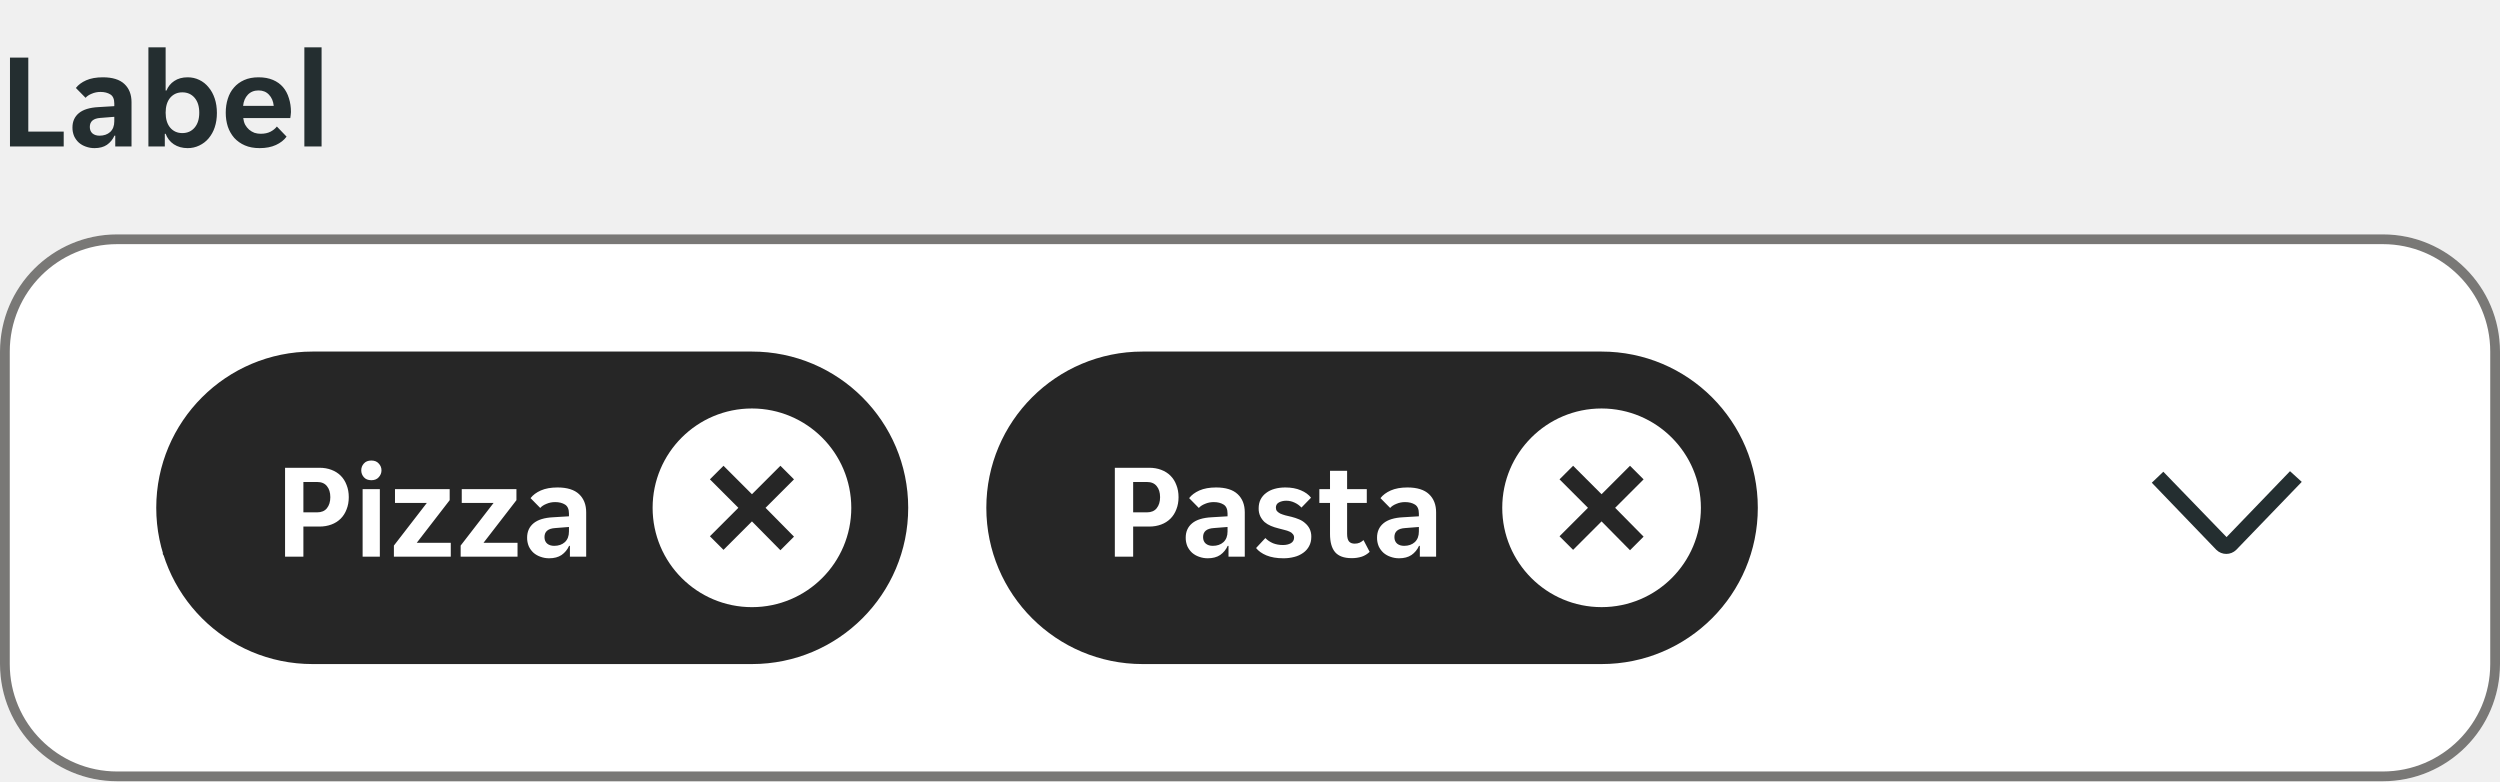
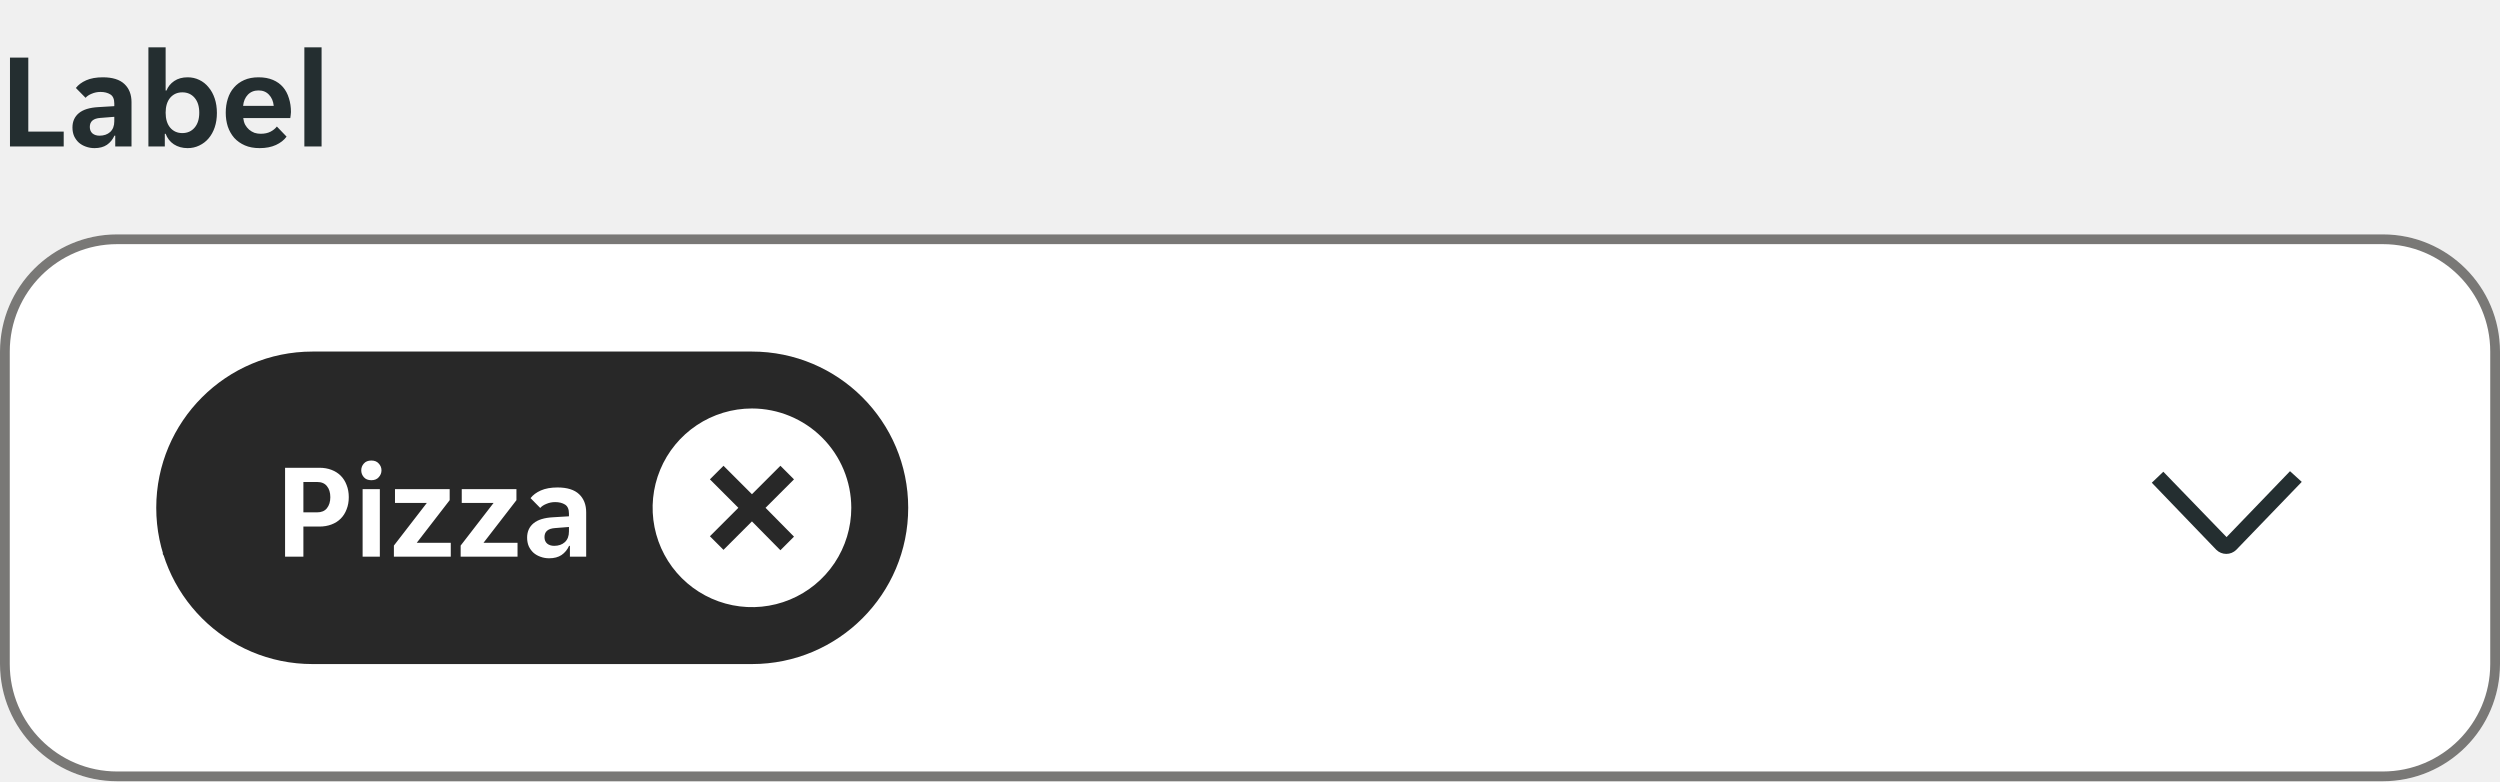
- <svg xmlns="http://www.w3.org/2000/svg" width="256" height="80" fill="none">
-   <g clip-path="url(#usage-input__a)">
-     <g clip-path="url(#usage-input__b)">
-       <path d="M1.022 5.9h1.876v7.574h3.626V15H1.022V5.9Zm8.651 9.268a2.54 2.54 0 0 1-.882-.154 2.155 2.155 0 0 1-.714-.406 2.083 2.083 0 0 1-.49-.672 2.218 2.218 0 0 1-.168-.882c0-.616.22-1.106.658-1.47.439-.364 1.106-.57 2.002-.616l1.624-.098v-.28c0-.448-.135-.756-.406-.924-.27-.168-.606-.252-1.008-.252-.317 0-.616.06-.896.182-.28.112-.49.252-.63.42L7.77 9.008c.243-.317.593-.579 1.05-.784.467-.205 1.036-.308 1.708-.308.99 0 1.727.229 2.212.686.486.457.728 1.078.728 1.862V15h-1.666v-1.106h-.084a2.24 2.24 0 0 1-.77.938c-.336.224-.76.336-1.274.336Zm.518-1.274c.448 0 .812-.126 1.092-.378.28-.261.42-.625.42-1.092v-.462l-1.414.112c-.728.047-1.092.355-1.092.924 0 .29.094.513.28.672.187.15.425.224.714.224Zm9.024 1.274c-.54 0-1.012-.13-1.414-.392a2.15 2.15 0 0 1-.84-1.078h-.084V15h-1.68V4.85h1.764v4.424h.084a2.09 2.09 0 0 1 .798-.98c.374-.252.831-.378 1.372-.378.43 0 .826.089 1.19.266.374.177.691.43.952.756.271.317.481.7.63 1.148.15.448.224.943.224 1.484 0 .532-.074 1.022-.224 1.47a3.41 3.41 0 0 1-.63 1.134c-.26.308-.578.55-.952.728a2.68 2.68 0 0 1-1.19.266Zm-.546-1.54c.523 0 .943-.187 1.26-.56.318-.373.476-.882.476-1.526s-.158-1.153-.476-1.526c-.317-.373-.737-.56-1.26-.56-.513 0-.928.187-1.246.56-.308.373-.462.882-.462 1.526s.154 1.153.462 1.526c.318.373.733.56 1.246.56Zm7.919 1.54c-.579 0-1.083-.093-1.512-.28a3.17 3.17 0 0 1-1.092-.77 3.477 3.477 0 0 1-.658-1.162c-.14-.439-.21-.91-.21-1.414 0-.513.07-.99.21-1.428.14-.448.35-.83.63-1.148.28-.327.63-.583 1.05-.77.42-.187.91-.28 1.47-.28.56 0 1.05.089 1.47.266.42.177.765.425 1.036.742.27.317.471.695.602 1.134.14.43.21.9.21 1.414 0 .093-.01.2-.028.322-.01.121-.023.22-.042.294h-4.816c.028.252.093.48.196.686.112.196.247.364.406.504.168.14.35.247.546.322.205.065.415.098.63.098.401 0 .737-.07 1.008-.21.27-.14.49-.317.658-.532l.994 1.036c-.261.355-.625.64-1.092.854-.467.215-1.022.322-1.666.322Zm-.112-5.908c-.448 0-.812.145-1.092.434-.28.29-.443.672-.49 1.148h3.136c-.047-.476-.21-.859-.49-1.148-.27-.29-.625-.434-1.064-.434Zm4.69-4.41h1.764V15h-1.764V4.85Z" fill="#242E30" />
+ <svg xmlns="http://www.w3.org/2000/svg" width="256" height="80" viewBox="0 0 256 80" fill="none">
+   <g clip-path="url(#clip0_884_2475)">
+     <g clip-path="url(#clip1_884_2475)">
+       <path d="M1.022 5.9H2.898V13.474H6.524V15H1.022V5.9ZM9.673 15.168C9.365 15.168 9.071 15.117 8.791 15.014C8.521 14.921 8.283 14.785 8.077 14.608C7.872 14.421 7.709 14.197 7.587 13.936C7.475 13.675 7.419 13.381 7.419 13.054C7.419 12.438 7.639 11.948 8.077 11.584C8.516 11.22 9.183 11.015 10.079 10.968L11.703 10.87V10.59C11.703 10.142 11.568 9.834 11.297 9.666C11.027 9.498 10.691 9.414 10.289 9.414C9.972 9.414 9.673 9.475 9.393 9.596C9.113 9.708 8.903 9.848 8.763 10.016L7.769 9.008C8.012 8.691 8.362 8.429 8.819 8.224C9.286 8.019 9.855 7.916 10.527 7.916C11.517 7.916 12.254 8.145 12.739 8.602C13.225 9.059 13.467 9.68 13.467 10.464V15H11.801V13.894H11.717C11.54 14.286 11.283 14.599 10.947 14.832C10.611 15.056 10.187 15.168 9.673 15.168ZM10.191 13.894C10.639 13.894 11.003 13.768 11.283 13.516C11.563 13.255 11.703 12.891 11.703 12.424V11.962L10.289 12.074C9.561 12.121 9.197 12.429 9.197 12.998C9.197 13.287 9.291 13.511 9.477 13.67C9.664 13.819 9.902 13.894 10.191 13.894ZM19.215 15.168C18.674 15.168 18.203 15.037 17.801 14.776C17.409 14.515 17.129 14.155 16.961 13.698H16.877V15H15.197V4.85H16.961V9.274H17.045C17.204 8.873 17.47 8.546 17.843 8.294C18.217 8.042 18.674 7.916 19.215 7.916C19.645 7.916 20.041 8.005 20.405 8.182C20.779 8.359 21.096 8.611 21.357 8.938C21.628 9.255 21.838 9.638 21.987 10.086C22.137 10.534 22.211 11.029 22.211 11.57C22.211 12.102 22.137 12.592 21.987 13.04C21.838 13.479 21.628 13.857 21.357 14.174C21.096 14.482 20.779 14.725 20.405 14.902C20.041 15.079 19.645 15.168 19.215 15.168ZM18.669 13.628C19.192 13.628 19.612 13.441 19.929 13.068C20.247 12.695 20.405 12.186 20.405 11.542C20.405 10.898 20.247 10.389 19.929 10.016C19.612 9.643 19.192 9.456 18.669 9.456C18.156 9.456 17.741 9.643 17.423 10.016C17.115 10.389 16.961 10.898 16.961 11.542C16.961 12.186 17.115 12.695 17.423 13.068C17.741 13.441 18.156 13.628 18.669 13.628ZM26.588 15.168C26.009 15.168 25.505 15.075 25.076 14.888C24.647 14.701 24.283 14.445 23.984 14.118C23.695 13.782 23.475 13.395 23.326 12.956C23.186 12.517 23.116 12.046 23.116 11.542C23.116 11.029 23.186 10.553 23.326 10.114C23.466 9.666 23.676 9.283 23.956 8.966C24.236 8.639 24.586 8.383 25.006 8.196C25.426 8.009 25.916 7.916 26.476 7.916C27.036 7.916 27.526 8.005 27.946 8.182C28.366 8.359 28.711 8.607 28.982 8.924C29.253 9.241 29.453 9.619 29.584 10.058C29.724 10.487 29.794 10.959 29.794 11.472C29.794 11.565 29.785 11.673 29.766 11.794C29.757 11.915 29.743 12.013 29.724 12.088H24.908C24.936 12.34 25.001 12.569 25.104 12.774C25.216 12.97 25.351 13.138 25.51 13.278C25.678 13.418 25.86 13.525 26.056 13.6C26.261 13.665 26.471 13.698 26.686 13.698C27.087 13.698 27.423 13.628 27.694 13.488C27.965 13.348 28.184 13.171 28.352 12.956L29.346 13.992C29.085 14.347 28.721 14.631 28.254 14.846C27.787 15.061 27.232 15.168 26.588 15.168ZM26.476 9.26C26.028 9.26 25.664 9.405 25.384 9.694C25.104 9.983 24.941 10.366 24.894 10.842H28.03C27.983 10.366 27.82 9.983 27.54 9.694C27.269 9.405 26.915 9.26 26.476 9.26ZM31.166 4.85H32.93V15H31.166V4.85Z" fill="#242E30" />
    </g>
  </g>
-   <g clip-path="url(#usage-input__c)">
-     <rect y="24" width="256" height="56" rx="12" fill="#fff" />
-     <g clip-path="url(#usage-input__d)">
-       <path d="M20.192 58.192c-.907 0-1.643-.139-2.208-.416-.565-.277-1.013-.635-1.344-1.072l.864-.816c.288.352.667.63 1.136.832.48.203 1.04.304 1.68.304.288 0 .565-.032.832-.096s.501-.16.704-.288a1.43 1.43 0 0 0 .496-.544c.128-.224.192-.496.192-.816a1.24 1.24 0 0 0-.192-.704 1.619 1.619 0 0 0-.528-.512 3.227 3.227 0 0 0-.768-.384 19.82 19.82 0 0 0-.976-.352 33.621 33.621 0 0 1-1.104-.4 4.157 4.157 0 0 1-.976-.56 2.725 2.725 0 0 1-.704-.816c-.181-.33-.272-.736-.272-1.216s.085-.901.256-1.264c.181-.363.427-.667.736-.912.31-.245.677-.432 1.104-.56.427-.128.89-.192 1.392-.192.736 0 1.392.128 1.968.384a3.312 3.312 0 0 1 1.424 1.168l-.864.848a3.504 3.504 0 0 0-1.104-.88c-.448-.235-.96-.352-1.536-.352-.245 0-.485.032-.72.096-.235.053-.448.15-.64.288a1.583 1.583 0 0 0-.464.528c-.117.213-.176.47-.176.768 0 .277.064.517.192.72.128.192.299.363.512.512.224.139.485.267.784.384.299.107.624.219.976.336.373.128.741.267 1.104.416.363.15.688.336.976.56.288.224.523.496.704.816.181.32.272.72.272 1.2 0 .512-.101.96-.304 1.344a2.581 2.581 0 0 1-.8.928c-.33.245-.725.427-1.184.544a5.668 5.668 0 0 1-1.44.176Zm8.319 0c-.715 0-1.238-.213-1.568-.64-.33-.427-.496-1.013-.496-1.76v-4.656h-1.408v-1.04h1.408v-2.144h1.264v2.144h2.288v1.04H27.71v4.544c0 .512.096.87.288 1.072.202.203.458.304.768.304.213 0 .405-.037.576-.112.17-.085.33-.197.48-.336l.576.896c-.49.459-1.12.688-1.888.688Zm3.63-8.096h1.216v1.28h.096c.17-.416.416-.763.736-1.04.32-.288.72-.432 1.2-.432.406 0 .763.08 1.072.24l-.432 1.152a1.298 1.298 0 0 0-.448-.144 2.21 2.21 0 0 0-.464-.048c-.522 0-.938.213-1.248.64-.298.416-.448.95-.448 1.6V58h-1.28v-7.904ZM39.598 48c0 .224-.08.416-.24.576-.15.16-.352.24-.608.24-.267 0-.475-.08-.624-.24a.815.815 0 0 1-.224-.576c0-.213.075-.4.224-.56.15-.17.357-.256.624-.256.256 0 .459.085.608.256.16.16.24.347.24.56Zm-1.488 2.096h1.28V58h-1.28v-7.904Zm4 0h1.216v1.248h.096a2.66 2.66 0 0 1 .816-1.024c.352-.277.8-.416 1.344-.416.907 0 1.621.24 2.144.72.533.48.8 1.253.8 2.32V58h-1.28v-4.816c0-.81-.165-1.381-.496-1.712-.32-.341-.795-.512-1.424-.512-.608 0-1.083.208-1.424.624-.341.416-.512 1.024-.512 1.824V58h-1.28v-7.904Zm12.136 11.056c-.682 0-1.274-.123-1.776-.368-.501-.235-.901-.528-1.2-.88l.848-.816c.224.277.512.496.864.656.363.17.763.256 1.2.256.683 0 1.216-.165 1.6-.496.395-.33.592-.912.592-1.744v-1.536h-.096a2.419 2.419 0 0 1-.368.72c-.16.203-.352.379-.576.528a2.98 2.98 0 0 1-.72.336 2.785 2.785 0 0 1-.784.112c-.501 0-.96-.09-1.376-.272a3.198 3.198 0 0 1-1.072-.784 3.892 3.892 0 0 1-.704-1.28 5.567 5.567 0 0 1-.24-1.696c0-.619.08-1.173.24-1.664.171-.49.406-.907.704-1.248a3.244 3.244 0 0 1 2.448-1.072c.587 0 1.11.155 1.568.464.47.299.784.715.944 1.248h.096v-1.52h1.216v7.824c0 .97-.293 1.75-.88 2.336-.576.597-1.418.896-2.528.896Zm-.16-4.384c.704 0 1.259-.245 1.664-.736.416-.49.624-1.2.624-2.128 0-.939-.208-1.648-.624-2.128-.405-.48-.96-.72-1.664-.72-.714 0-1.285.24-1.712.72-.416.48-.624 1.19-.624 2.128 0 .928.208 1.637.624 2.128.427.49.998.736 1.712.736Z" fill="#3C4C4F" />
-       <path d="M221.525 48.305 228 54.998l6.497-6.748 1.203 1.094-6.705 6.956a1.452 1.452 0 0 1-2.045 0l-6.606-6.869 1.181-1.126Z" fill="#242E30" />
+   <g clip-path="url(#clip2_884_2475)">
+     <rect y="24" width="256" height="56" rx="12" fill="white" />
+     <g clip-path="url(#clip3_884_2475)">
+       <path d="M20.192 58.192C19.285 58.192 18.549 58.053 17.984 57.776C17.419 57.499 16.971 57.141 16.64 56.704L17.504 55.888C17.792 56.24 18.171 56.517 18.64 56.72C19.12 56.923 19.68 57.024 20.32 57.024C20.608 57.024 20.885 56.992 21.152 56.928C21.419 56.864 21.653 56.768 21.856 56.64C22.069 56.501 22.235 56.32 22.352 56.096C22.48 55.872 22.544 55.6 22.544 55.28C22.544 55.003 22.48 54.768 22.352 54.576C22.224 54.373 22.048 54.203 21.824 54.064C21.611 53.915 21.355 53.787 21.056 53.68C20.757 53.563 20.432 53.445 20.08 53.328C19.707 53.2 19.339 53.067 18.976 52.928C18.613 52.779 18.288 52.592 18 52.368C17.712 52.144 17.477 51.872 17.296 51.552C17.115 51.221 17.024 50.816 17.024 50.336C17.024 49.856 17.109 49.435 17.28 49.072C17.461 48.709 17.707 48.405 18.016 48.16C18.325 47.915 18.693 47.728 19.12 47.6C19.547 47.472 20.011 47.408 20.512 47.408C21.248 47.408 21.904 47.536 22.48 47.792C23.067 48.048 23.541 48.437 23.904 48.96L23.04 49.808C22.752 49.456 22.384 49.163 21.936 48.928C21.488 48.693 20.976 48.576 20.4 48.576C20.155 48.576 19.915 48.608 19.68 48.672C19.445 48.725 19.232 48.821 19.04 48.96C18.848 49.099 18.693 49.275 18.576 49.488C18.459 49.701 18.4 49.957 18.4 50.256C18.4 50.533 18.464 50.773 18.592 50.976C18.72 51.168 18.891 51.339 19.104 51.488C19.328 51.627 19.589 51.755 19.888 51.872C20.187 51.979 20.512 52.091 20.864 52.208C21.237 52.336 21.605 52.475 21.968 52.624C22.331 52.773 22.656 52.96 22.944 53.184C23.232 53.408 23.467 53.68 23.648 54C23.829 54.32 23.92 54.72 23.92 55.2C23.92 55.712 23.819 56.16 23.616 56.544C23.424 56.917 23.157 57.227 22.816 57.472C22.485 57.717 22.091 57.899 21.632 58.016C21.184 58.133 20.704 58.192 20.192 58.192ZM28.511 58.192C27.796 58.192 27.273 57.979 26.943 57.552C26.612 57.125 26.447 56.539 26.447 55.792V51.136H25.039V50.096H26.447V47.952H27.711V50.096H29.999V51.136H27.711V55.68C27.711 56.192 27.807 56.549 27.999 56.752C28.201 56.955 28.457 57.056 28.767 57.056C28.98 57.056 29.172 57.019 29.343 56.944C29.513 56.859 29.673 56.747 29.823 56.608L30.399 57.504C29.908 57.963 29.279 58.192 28.511 58.192ZM32.141 50.096H33.357V51.376H33.453C33.624 50.96 33.869 50.613 34.189 50.336C34.509 50.048 34.909 49.904 35.389 49.904C35.795 49.904 36.152 49.984 36.461 50.144L36.029 51.296C35.891 51.221 35.741 51.173 35.581 51.152C35.432 51.12 35.277 51.104 35.117 51.104C34.595 51.104 34.179 51.317 33.869 51.744C33.571 52.16 33.421 52.693 33.421 53.344V58H32.141V50.096ZM39.598 48C39.598 48.224 39.518 48.416 39.358 48.576C39.209 48.736 39.006 48.816 38.75 48.816C38.483 48.816 38.275 48.736 38.126 48.576C37.977 48.416 37.902 48.224 37.902 48C37.902 47.787 37.977 47.6 38.126 47.44C38.275 47.269 38.483 47.184 38.75 47.184C39.006 47.184 39.209 47.269 39.358 47.44C39.518 47.6 39.598 47.787 39.598 48ZM38.11 50.096H39.39V58H38.11V50.096ZM42.11 50.096H43.326V51.344H43.422C43.614 50.928 43.886 50.587 44.238 50.32C44.59 50.043 45.038 49.904 45.582 49.904C46.489 49.904 47.203 50.144 47.726 50.624C48.259 51.104 48.526 51.877 48.526 52.944V58H47.246V53.184C47.246 52.373 47.081 51.803 46.75 51.472C46.43 51.131 45.955 50.96 45.326 50.96C44.718 50.96 44.243 51.168 43.902 51.584C43.561 52 43.39 52.608 43.39 53.408V58H42.11V50.096ZM54.246 61.152C53.564 61.152 52.972 61.029 52.47 60.784C51.969 60.549 51.569 60.256 51.27 59.904L52.118 59.088C52.342 59.365 52.63 59.584 52.982 59.744C53.345 59.915 53.745 60 54.182 60C54.865 60 55.398 59.835 55.782 59.504C56.177 59.173 56.374 58.592 56.374 57.76V56.224H56.278C56.193 56.491 56.07 56.731 55.91 56.944C55.75 57.147 55.558 57.323 55.334 57.472C55.121 57.611 54.881 57.723 54.614 57.808C54.358 57.883 54.097 57.92 53.83 57.92C53.329 57.92 52.87 57.829 52.454 57.648C52.049 57.467 51.692 57.205 51.382 56.864C51.084 56.512 50.849 56.085 50.678 55.584C50.518 55.083 50.438 54.517 50.438 53.888C50.438 53.269 50.518 52.715 50.678 52.224C50.849 51.733 51.084 51.317 51.382 50.976C51.692 50.635 52.049 50.373 52.454 50.192C52.87 50 53.329 49.904 53.83 49.904C54.417 49.904 54.94 50.059 55.398 50.368C55.868 50.667 56.182 51.083 56.342 51.616H56.438V50.096H57.654V57.92C57.654 58.891 57.361 59.669 56.774 60.256C56.198 60.853 55.356 61.152 54.246 61.152ZM54.086 56.768C54.79 56.768 55.345 56.523 55.75 56.032C56.166 55.541 56.374 54.832 56.374 53.904C56.374 52.965 56.166 52.256 55.75 51.776C55.345 51.296 54.79 51.056 54.086 51.056C53.372 51.056 52.801 51.296 52.374 51.776C51.958 52.256 51.75 52.965 51.75 53.904C51.75 54.832 51.958 55.541 52.374 56.032C52.801 56.523 53.372 56.768 54.086 56.768Z" fill="#3C4C4F" />
+       <path d="M221.525 48.305L228 54.998L234.497 48.25L235.7 49.344L228.995 56.3C228.723 56.569 228.356 56.72 227.973 56.72C227.59 56.72 227.222 56.569 226.95 56.3L220.344 49.431L221.525 48.305Z" fill="#242E30" />
    </g>
  </g>
-   <rect x=".5" y="24.5" width="255" height="55" rx="11.5" stroke="#797876" />
-   <g clip-path="url(#usage-input__e)">
-     <rect x="16" y="36" width="77" height="32" rx="16" fill="#262626" />
-     <g clip-path="url(#usage-input__f)">
-       <path d="M29.19 47.9h3.515c.457 0 .868.07 1.232.21.373.14.69.34.952.602.261.261.462.579.602.952.15.373.224.789.224 1.246 0 .457-.075.873-.224 1.246-.14.373-.34.69-.602.952a2.633 2.633 0 0 1-.952.602c-.373.14-.784.21-1.232.21h-1.638V57H29.19v-9.1Zm3.29 4.564c.44 0 .77-.14.995-.42.233-.29.35-.667.35-1.134 0-.476-.117-.854-.35-1.134-.224-.28-.555-.42-.994-.42h-1.414v3.108h1.414Zm6.584-4.298c0 .261-.093.495-.28.7-.177.205-.43.308-.756.308-.336 0-.593-.103-.77-.308a1.042 1.042 0 0 1-.266-.7c0-.27.089-.504.266-.7.177-.205.434-.308.77-.308.327 0 .579.103.756.308a.98.98 0 0 1 .28.7Zm-1.932 1.918h1.764V57h-1.764v-6.916Zm3.203 5.782 3.374-4.368h-3.262v-1.414h5.6v1.134l-3.374 4.368h3.486V57h-5.824v-1.134Zm6.836 0 3.374-4.368h-3.262v-1.414h5.6v1.134l-3.374 4.368h3.486V57h-5.824v-1.134Zm9.06 1.302a2.54 2.54 0 0 1-.882-.154 2.154 2.154 0 0 1-.714-.406 2.081 2.081 0 0 1-.49-.672 2.218 2.218 0 0 1-.168-.882c0-.616.22-1.106.658-1.47.439-.364 1.106-.57 2.002-.616l1.624-.098v-.28c0-.448-.135-.756-.406-.924-.27-.168-.607-.252-1.008-.252-.317 0-.616.06-.896.182-.28.112-.49.252-.63.42l-.994-1.008c.243-.317.593-.579 1.05-.784.467-.205 1.036-.308 1.708-.308.99 0 1.727.229 2.212.686.485.457.728 1.078.728 1.862V57h-1.666v-1.106h-.084a2.24 2.24 0 0 1-.77.938c-.336.224-.76.336-1.274.336Zm.518-1.274c.448 0 .812-.126 1.092-.378.28-.261.42-.625.42-1.092v-.462l-1.414.112c-.728.047-1.092.355-1.092.924 0 .29.093.513.28.672.187.15.425.224.714.224Z" fill="#fff" />
-       <g clip-path="url(#usage-input__g)">
-         <path d="M77 41.828A10.172 10.172 0 1 0 87.172 52 10.185 10.185 0 0 0 77 41.828Zm4.305 13.125-1.391 1.391L77 53.391l-2.914 2.914-1.391-1.391L75.609 52l-2.914-2.914 1.391-1.391L77 50.609l2.914-2.914 1.391 1.391L78.391 52l2.914 2.953Z" fill="#fff" />
-       </g>
-     </g>
-   </g>
-   <g clip-path="url(#usage-input__h)">
-     <rect x="101" y="36" width="79" height="32" rx="16" fill="#262626" />
-     <g clip-path="url(#usage-input__i)">
-       <path d="M114.159 47.9h3.514c.457 0 .868.07 1.232.21.373.14.69.34.952.602.261.261.462.579.602.952.149.373.224.789.224 1.246 0 .457-.075.873-.224 1.246-.14.373-.341.69-.602.952a2.642 2.642 0 0 1-.952.602c-.374.14-.784.21-1.232.21h-1.638V57h-1.876v-9.1Zm3.29 4.564c.438 0 .77-.14.994-.42.233-.29.35-.667.35-1.134 0-.476-.117-.854-.35-1.134-.224-.28-.556-.42-.994-.42h-1.414v3.108h1.414Zm6.222 4.704a2.54 2.54 0 0 1-.882-.154 2.168 2.168 0 0 1-.714-.406 2.097 2.097 0 0 1-.49-.672 2.218 2.218 0 0 1-.168-.882c0-.616.22-1.106.658-1.47.439-.364 1.106-.57 2.002-.616l1.624-.098v-.28c0-.448-.135-.756-.406-.924-.27-.168-.606-.252-1.008-.252-.317 0-.616.06-.896.182-.28.112-.49.252-.63.42l-.994-1.008c.243-.317.593-.579 1.05-.784.467-.205 1.036-.308 1.708-.308.99 0 1.727.229 2.212.686.486.457.728 1.078.728 1.862V57h-1.666v-1.106h-.084a2.237 2.237 0 0 1-.77.938c-.336.224-.76.336-1.274.336Zm.518-1.274c.448 0 .812-.126 1.092-.378.28-.261.42-.625.42-1.092v-.462l-1.414.112c-.728.047-1.092.355-1.092.924 0 .29.094.513.28.672.187.15.425.224.714.224Zm8.324-.854a.504.504 0 0 0-.126-.35.79.79 0 0 0-.336-.252 2.656 2.656 0 0 0-.504-.168c-.196-.056-.41-.112-.644-.168a4.987 4.987 0 0 1-.77-.252 2.492 2.492 0 0 1-.644-.392 2.097 2.097 0 0 1-.434-.588 1.8 1.8 0 0 1-.168-.812c0-.345.066-.649.196-.91.14-.27.332-.495.574-.672.243-.187.532-.327.868-.42.336-.093.7-.14 1.092-.14.616 0 1.148.098 1.596.294.448.187.794.439 1.036.756l-.98 1.008a2.168 2.168 0 0 0-.7-.504 1.937 1.937 0 0 0-.854-.196c-.28 0-.527.056-.742.168a.572.572 0 0 0-.322.546c0 .14.038.257.112.35.084.093.196.177.336.252.15.065.322.126.518.182l.644.154c.262.065.514.15.756.252.252.103.467.238.644.406.187.159.336.35.448.574a1.8 1.8 0 0 1 .168.812c0 .364-.074.681-.224.952-.14.27-.34.5-.602.686a2.636 2.636 0 0 1-.91.42 4.29 4.29 0 0 1-1.12.14c-.681 0-1.26-.098-1.736-.294-.466-.196-.821-.448-1.064-.756l.952-1.022c.215.224.476.401.784.532.308.121.644.182 1.008.182.327 0 .598-.06.812-.182a.638.638 0 0 0 .336-.588Zm5.878 2.114c-.766 0-1.326-.205-1.68-.616-.346-.41-.518-1.031-.518-1.862v-3.178h-1.092v-1.414h1.092v-1.876h1.75v1.876h2.016v1.414h-2.016v3.164c0 .364.065.625.196.784.13.15.326.224.588.224.186 0 .354-.033.504-.098a1.71 1.71 0 0 0 .392-.266l.63 1.204c-.234.224-.5.387-.798.49a3.286 3.286 0 0 1-1.064.154Zm4.872.014a2.54 2.54 0 0 1-.882-.154 2.168 2.168 0 0 1-.714-.406 2.097 2.097 0 0 1-.49-.672 2.218 2.218 0 0 1-.168-.882c0-.616.22-1.106.658-1.47.439-.364 1.106-.57 2.002-.616l1.624-.098v-.28c0-.448-.135-.756-.406-.924-.27-.168-.606-.252-1.008-.252-.317 0-.616.06-.896.182-.28.112-.49.252-.63.42l-.994-1.008c.243-.317.593-.579 1.05-.784.467-.205 1.036-.308 1.708-.308.99 0 1.727.229 2.212.686.486.457.728 1.078.728 1.862V57h-1.666v-1.106h-.084a2.237 2.237 0 0 1-.77.938c-.336.224-.76.336-1.274.336Zm.518-1.274c.448 0 .812-.126 1.092-.378.28-.261.42-.625.42-1.092v-.462l-1.414.112c-.728.047-1.092.355-1.092.924 0 .29.094.513.28.672.187.15.425.224.714.224Z" fill="#fff" />
-       <g clip-path="url(#usage-input__j)">
-         <path d="M164 41.828A10.171 10.171 0 1 0 174.172 52 10.187 10.187 0 0 0 164 41.828Zm4.305 13.125-1.391 1.391L164 53.391l-2.914 2.914-1.391-1.391L162.609 52l-2.914-2.914 1.391-1.391L164 50.609l2.914-2.914 1.391 1.391L165.391 52l2.914 2.953Z" fill="#fff" />
-       </g>
+   <rect x="0.5" y="24.5" width="255" height="55" rx="11.5" stroke="#797876" />
+   <g clip-path="url(#clip4_884_2475)">
+     <path d="M16 52C16 43.163 23.163 36 32 36H77C85.837 36 93 43.163 93 52C93 60.837 85.837 68 77 68H32C23.163 68 16 60.837 16 52Z" fill="#262626" />
+     <path d="M16 52C16 43.163 23.163 36 32 36H77C85.837 36 93 43.163 93 52C93 60.837 85.837 68 77 68H32C23.163 68 16 60.837 16 52Z" fill="white" fill-opacity="0.01" />
+     <path d="M29.191 47.9H32.705C33.162 47.9 33.573 47.97 33.937 48.11C34.31 48.25 34.628 48.451 34.889 48.712C35.15 48.973 35.351 49.291 35.491 49.664C35.64 50.037 35.715 50.453 35.715 50.91C35.715 51.367 35.64 51.783 35.491 52.156C35.351 52.529 35.15 52.847 34.889 53.108C34.628 53.369 34.31 53.57 33.937 53.71C33.564 53.85 33.153 53.92 32.705 53.92H31.067V57H29.191V47.9ZM32.481 52.464C32.92 52.464 33.251 52.324 33.475 52.044C33.708 51.755 33.825 51.377 33.825 50.91C33.825 50.434 33.708 50.056 33.475 49.776C33.251 49.496 32.92 49.356 32.481 49.356H31.067V52.464H32.481ZM39.064 48.166C39.064 48.427 38.971 48.661 38.784 48.866C38.607 49.071 38.355 49.174 38.028 49.174C37.692 49.174 37.435 49.071 37.258 48.866C37.081 48.661 36.992 48.427 36.992 48.166C36.992 47.895 37.081 47.662 37.258 47.466C37.435 47.261 37.692 47.158 38.028 47.158C38.355 47.158 38.607 47.261 38.784 47.466C38.971 47.662 39.064 47.895 39.064 48.166ZM37.132 50.084H38.896V57H37.132V50.084ZM40.335 55.866L43.709 51.498H40.447V50.084H46.047V51.218L42.673 55.586H46.159V57H40.335V55.866ZM47.171 55.866L50.545 51.498H47.283V50.084H52.883V51.218L49.509 55.586H52.995V57H47.171V55.866ZM56.231 57.168C55.923 57.168 55.629 57.117 55.349 57.014C55.078 56.921 54.84 56.785 54.635 56.608C54.43 56.421 54.266 56.197 54.145 55.936C54.033 55.675 53.977 55.381 53.977 55.054C53.977 54.438 54.196 53.948 54.635 53.584C55.074 53.22 55.741 53.015 56.637 52.968L58.261 52.87V52.59C58.261 52.142 58.126 51.834 57.855 51.666C57.584 51.498 57.248 51.414 56.847 51.414C56.53 51.414 56.231 51.475 55.951 51.596C55.671 51.708 55.461 51.848 55.321 52.016L54.327 51.008C54.57 50.691 54.92 50.429 55.377 50.224C55.844 50.019 56.413 49.916 57.085 49.916C58.074 49.916 58.812 50.145 59.297 50.602C59.782 51.059 60.025 51.68 60.025 52.464V57H58.359V55.894H58.275C58.098 56.286 57.841 56.599 57.505 56.832C57.169 57.056 56.744 57.168 56.231 57.168ZM56.749 55.894C57.197 55.894 57.561 55.768 57.841 55.516C58.121 55.255 58.261 54.891 58.261 54.424V53.962L56.847 54.074C56.119 54.121 55.755 54.429 55.755 54.998C55.755 55.287 55.848 55.511 56.035 55.67C56.222 55.819 56.46 55.894 56.749 55.894Z" fill="white" />
+     <g clip-path="url(#clip5_884_2475)">
+       <path d="M77 41.828C74.988 41.828 73.022 42.425 71.349 43.542C69.676 44.66 68.372 46.249 67.602 48.107C66.832 49.966 66.631 52.011 67.024 53.984C67.416 55.958 68.385 57.77 69.807 59.193C71.23 60.615 73.042 61.584 75.016 61.976C76.989 62.369 79.034 62.167 80.893 61.398C82.751 60.628 84.34 59.324 85.458 57.651C86.575 55.978 87.172 54.012 87.172 52C87.168 49.303 86.096 46.718 84.189 44.811C82.282 42.904 79.697 41.832 77 41.828ZM81.305 54.953L79.914 56.344L77 53.391L74.086 56.305L72.695 54.914L75.609 52L72.695 49.086L74.086 47.695L77 50.609L79.914 47.695L81.305 49.086L78.391 52L81.305 54.953Z" fill="white" />
    </g>
  </g>
  <defs>
-     <clipPath id="usage-input__a">
-       <path fill="#fff" d="M0 0h256v24H0z" />
+     <clipPath id="clip0_884_2475">
+       <rect width="256" height="24" fill="white" />
    </clipPath>
-     <clipPath id="usage-input__b">
-       <path fill="#fff" d="M0 0h256v20H0z" />
+     <clipPath id="clip1_884_2475">
+       <rect width="256" height="20" fill="white" />
    </clipPath>
-     <clipPath id="usage-input__c">
-       <rect y="24" width="256" height="56" rx="12" fill="#fff" />
+     <clipPath id="clip2_884_2475">
+       <rect y="24" width="256" height="56" rx="12" fill="white" />
    </clipPath>
-     <clipPath id="usage-input__d">
-       <path fill="#fff" transform="translate(0 24)" d="M0 0h256v56H0z" />
+     <clipPath id="clip3_884_2475">
+       <rect width="256" height="56" fill="white" transform="translate(0 24)" />
    </clipPath>
-     <clipPath id="usage-input__e">
-       <rect x="16" y="36" width="77" height="32" rx="16" fill="#fff" />
+     <clipPath id="clip4_884_2475">
+       <path d="M16 52C16 43.163 23.163 36 32 36H77C85.837 36 93 43.163 93 52C93 60.837 85.837 68 77 68H32C23.163 68 16 60.837 16 52Z" fill="white" />
    </clipPath>
-     <clipPath id="usage-input__f">
-       <rect x="16" y="36" width="77" height="32" rx="16" fill="#fff" />
-     </clipPath>
-     <clipPath id="usage-input__g">
-       <path fill="#fff" transform="translate(66.5 41.5)" d="M0 0h21v21H0z" />
-     </clipPath>
-     <clipPath id="usage-input__h">
-       <rect x="101" y="36" width="79" height="32" rx="16" fill="#fff" />
-     </clipPath>
-     <clipPath id="usage-input__i">
-       <rect x="101" y="36" width="79" height="32" rx="16" fill="#fff" />
-     </clipPath>
-     <clipPath id="usage-input__j">
-       <path fill="#fff" transform="translate(153.5 41.5)" d="M0 0h21v21H0z" />
+     <clipPath id="clip5_884_2475">
+       <rect width="21" height="21" fill="white" transform="translate(66.5 41.5)" />
    </clipPath>
  </defs>
</svg>
